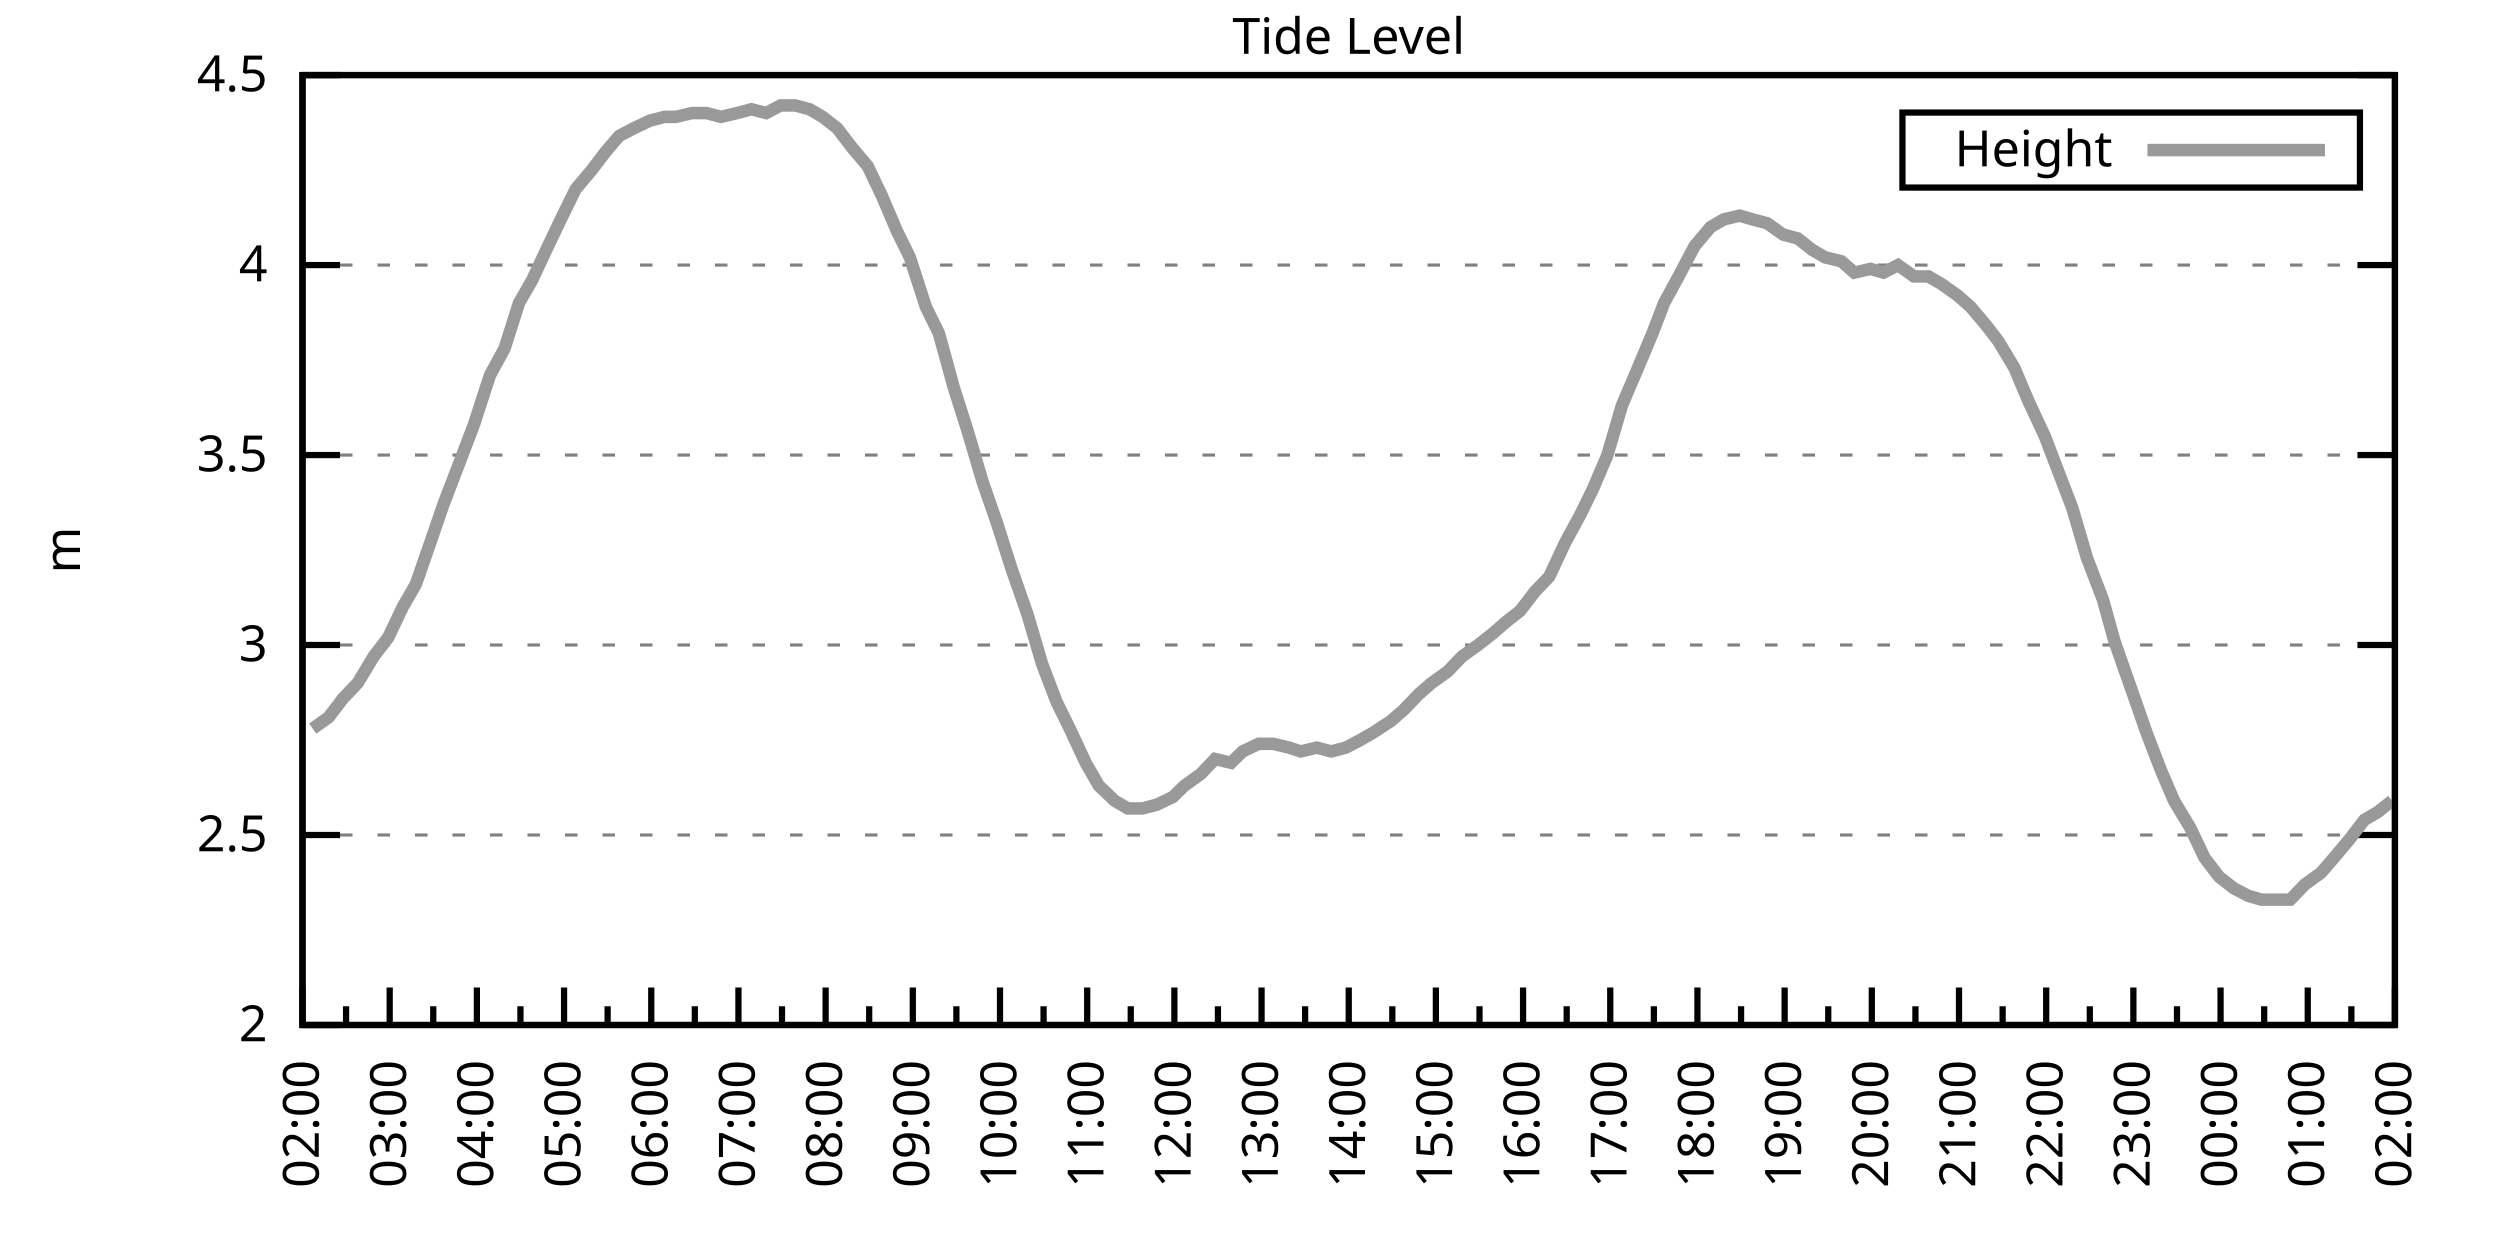
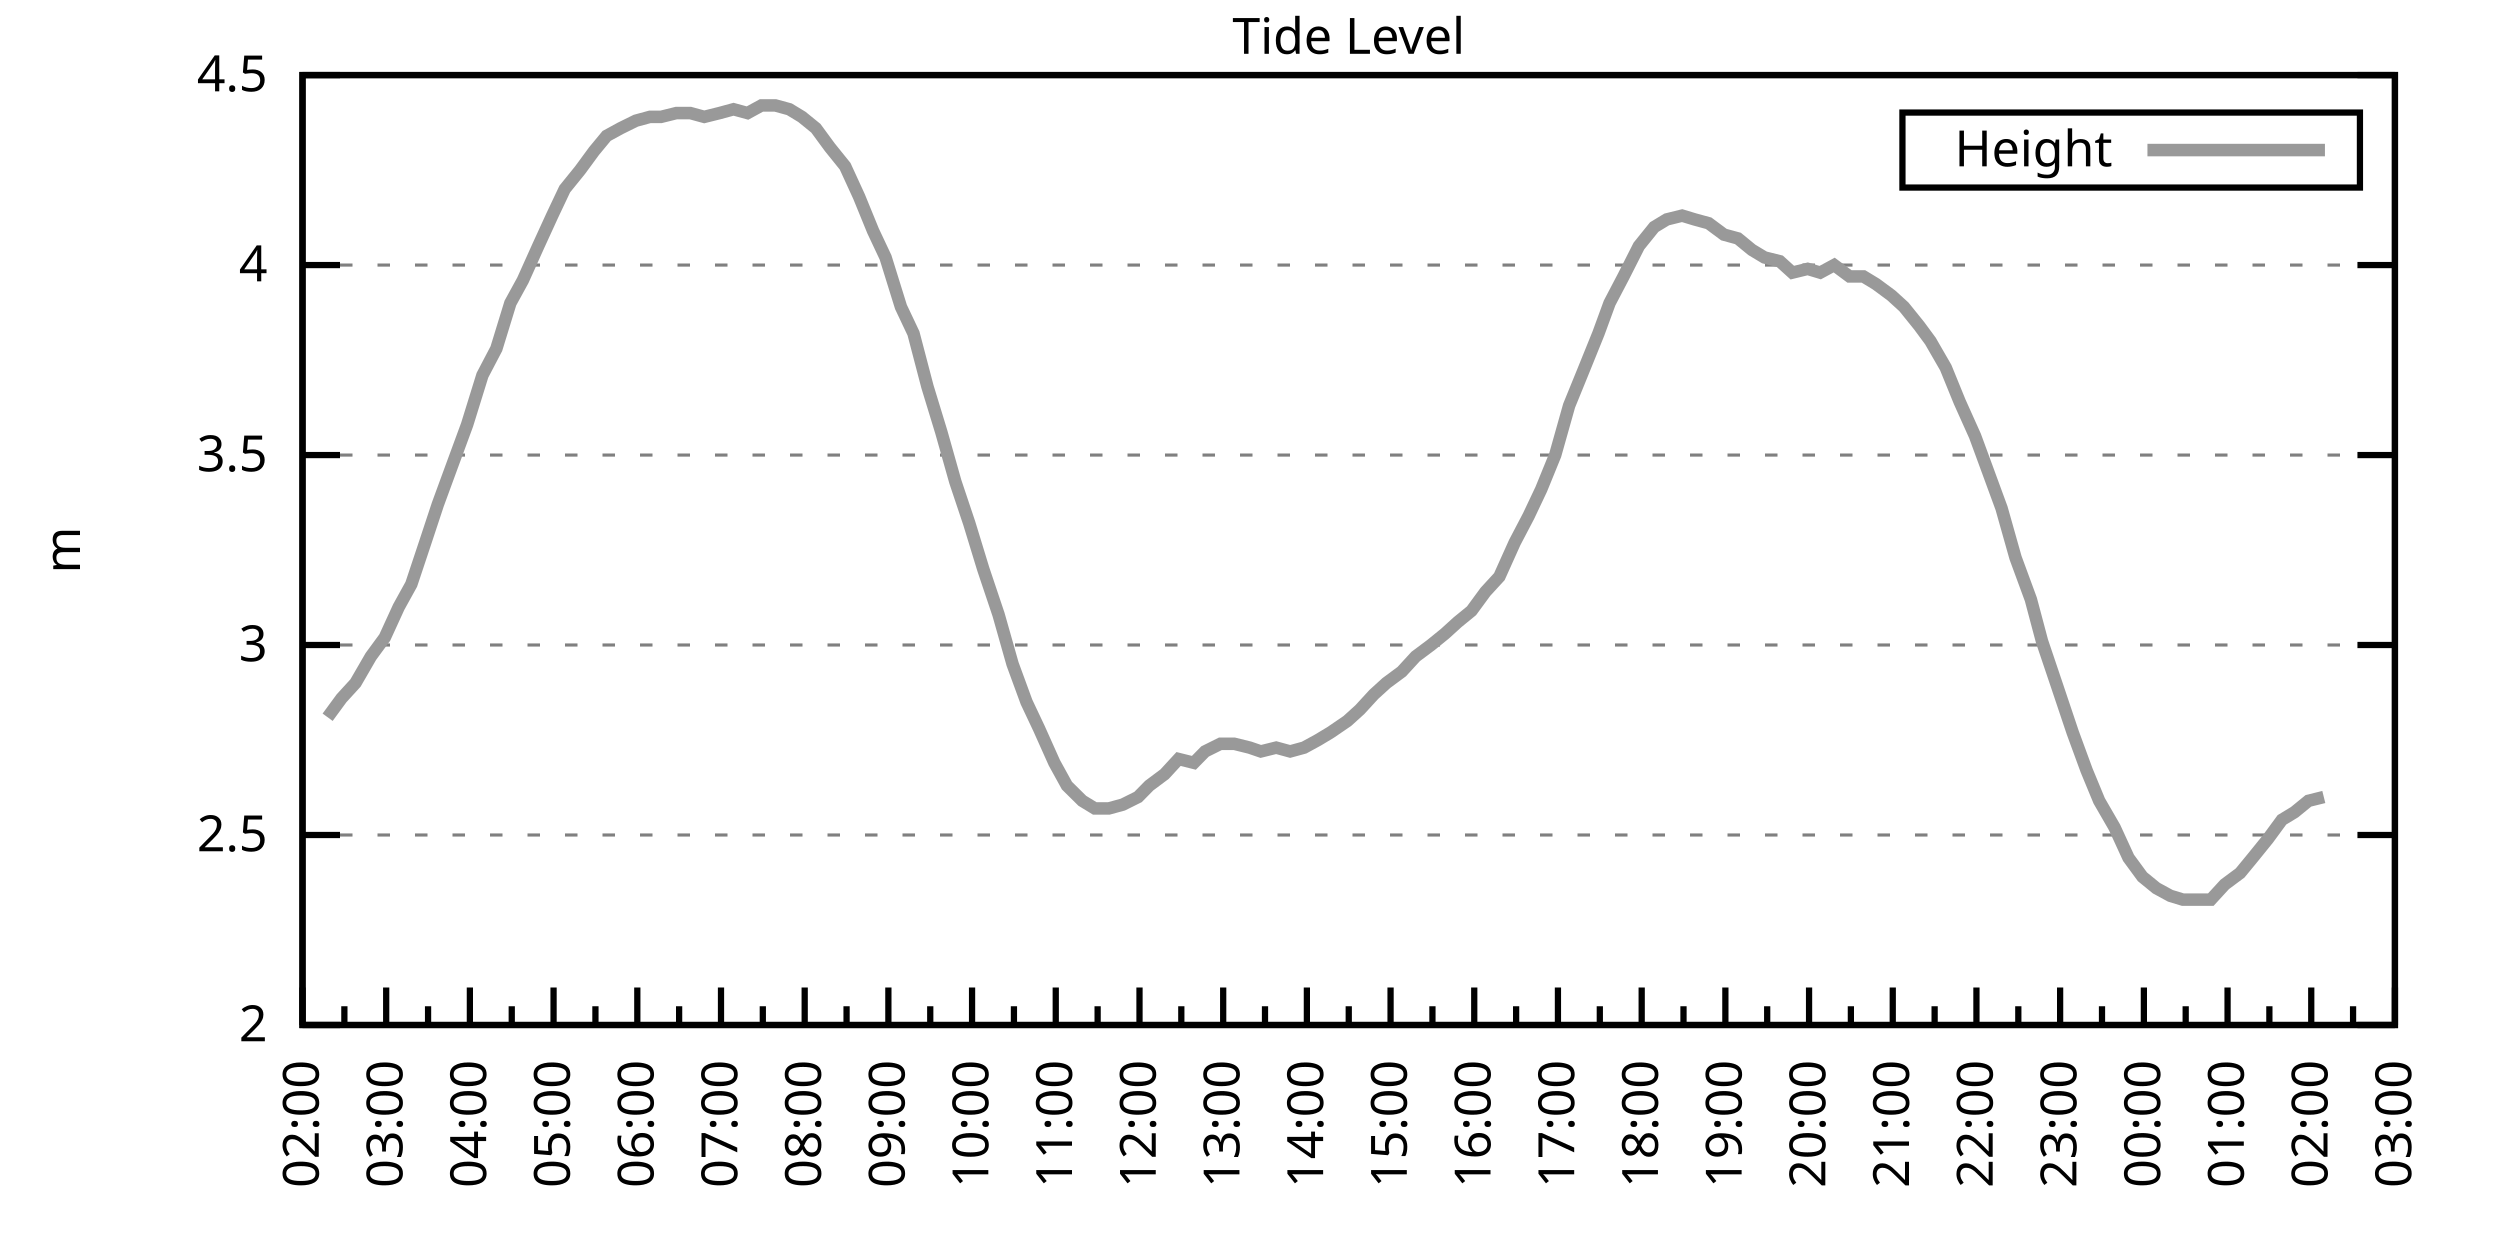
<svg xmlns="http://www.w3.org/2000/svg" xmlns:xlink="http://www.w3.org/1999/xlink" width="400" height="200" viewBox="0 0 400 200">
  <g id="gnuplot_canvas">
    <rect x="0" y="0" width="400" height="200" fill="none" />
    <defs>
      <circle id="gpDot" r="0.5" stroke-width="0.5" stroke="currentColor" />
      <path id="gpPt0" stroke-width="0.333" stroke="currentColor" d="M-1,0 h2 M0,-1 v2" />
      <path id="gpPt1" stroke-width="0.333" stroke="currentColor" d="M-1,-1 L1,1 M1,-1 L-1,1" />
      <path id="gpPt2" stroke-width="0.333" stroke="currentColor" d="M-1,0 L1,0 M0,-1 L0,1 M-1,-1 L1,1 M-1,1 L1,-1" />
      <rect id="gpPt3" stroke-width="0.333" stroke="currentColor" x="-1" y="-1" width="2" height="2" />
      <rect id="gpPt4" stroke-width="0.333" stroke="currentColor" fill="currentColor" x="-1" y="-1" width="2" height="2" />
      <circle id="gpPt5" stroke-width="0.333" stroke="currentColor" cx="0" cy="0" r="1" />
      <use xlink:href="#gpPt5" id="gpPt6" fill="currentColor" stroke="none" />
      <path id="gpPt7" stroke-width="0.333" stroke="currentColor" d="M0,-1.33 L-1.33,0.67 L1.33,0.67 z" />
      <use xlink:href="#gpPt7" id="gpPt8" fill="currentColor" stroke="none" />
      <use xlink:href="#gpPt7" id="gpPt9" stroke="currentColor" transform="rotate(180)" />
      <use xlink:href="#gpPt9" id="gpPt10" fill="currentColor" stroke="none" />
      <use xlink:href="#gpPt3" id="gpPt11" stroke="currentColor" transform="rotate(45)" />
      <use xlink:href="#gpPt11" id="gpPt12" fill="currentColor" stroke="none" />
      <path id="gpPt13" stroke-width="0.333" stroke="currentColor" d="M0,1.330 L1.265,0.411 L0.782,-1.067 L-0.782,-1.076 L-1.265,0.411 z" />
      <use xlink:href="#gpPt13" id="gpPt14" fill="currentColor" stroke="none" />
      <filter id="textbox" filterUnits="objectBoundingBox" x="0" y="0" height="1" width="1">
        <feFlood flood-color="white" flood-opacity="1" result="bgnd" />
        <feComposite in="SourceGraphic" in2="bgnd" operator="atop" />
      </filter>
      <filter id="greybox" filterUnits="objectBoundingBox" x="0" y="0" height="1" width="1">
        <feFlood flood-color="lightgrey" flood-opacity="1" result="grey" />
        <feComposite in="SourceGraphic" in2="grey" operator="atop" />
      </filter>
    </defs>
    <g fill="none" color="white" stroke="currentColor" stroke-width="1.00" stroke-linecap="butt" stroke-linejoin="miter">
</g>
    <g fill="none" color="black" stroke="currentColor" stroke-width="1.00" stroke-linecap="butt" stroke-linejoin="miter">
      <g stroke="none" shape-rendering="crispEdges">
        <polygon fill="rgb(255, 255, 255)" points="48.40,164.00 383.18,164.00 383.18,12.02 48.40,12.02 " />
      </g>
    </g>
    <g fill="none" color="black" stroke="currentColor" stroke-width="1.00" stroke-linecap="butt" stroke-linejoin="miter">
</g>
    <g fill="none" color="black" stroke="black" stroke-width="0.50" stroke-linecap="butt" stroke-linejoin="miter">
</g>
    <g fill="none" color="gray" stroke="currentColor" stroke-width="0.50" stroke-linecap="butt" stroke-linejoin="miter">
      <path stroke="gray" stroke-dasharray="2,4" class="gridline" d="M48.40,164.00 L383.19,164.00  " />
    </g>
    <g fill="none" color="gray" stroke="gray" stroke-width="1.00" stroke-linecap="butt" stroke-linejoin="miter">
</g>
    <g fill="none" color="black" stroke="currentColor" stroke-width="1.00" stroke-linecap="butt" stroke-linejoin="miter">
      <path stroke="black" d="M48.40,164.00 L54.40,164.00 M383.19,164.00 L377.19,164.00  " />
      <g transform="translate(42.80,166.60)" stroke="none" fill="black" font-family="Sans" font-size="8.00" text-anchor="end">
        <text>
          <tspan font-family="Sans"> 2</tspan>
        </text>
      </g>
    </g>
    <g fill="none" color="black" stroke="currentColor" stroke-width="1.00" stroke-linecap="butt" stroke-linejoin="miter">
</g>
    <g fill="none" color="black" stroke="black" stroke-width="0.50" stroke-linecap="butt" stroke-linejoin="miter">
</g>
    <g fill="none" color="gray" stroke="currentColor" stroke-width="0.50" stroke-linecap="butt" stroke-linejoin="miter">
      <path stroke="gray" stroke-dasharray="2,4" class="gridline" d="M48.40,133.60 L383.19,133.60  " />
    </g>
    <g fill="none" color="gray" stroke="gray" stroke-width="1.00" stroke-linecap="butt" stroke-linejoin="miter">
</g>
    <g fill="none" color="black" stroke="currentColor" stroke-width="1.00" stroke-linecap="butt" stroke-linejoin="miter">
      <path stroke="black" d="M48.40,133.60 L54.40,133.60 M383.19,133.60 L377.19,133.60  " />
      <g transform="translate(42.80,136.20)" stroke="none" fill="black" font-family="Sans" font-size="8.00" text-anchor="end">
        <text>
          <tspan font-family="Sans"> 2.5</tspan>
        </text>
      </g>
    </g>
    <g fill="none" color="black" stroke="currentColor" stroke-width="1.00" stroke-linecap="butt" stroke-linejoin="miter">
</g>
    <g fill="none" color="black" stroke="black" stroke-width="0.50" stroke-linecap="butt" stroke-linejoin="miter">
</g>
    <g fill="none" color="gray" stroke="currentColor" stroke-width="0.50" stroke-linecap="butt" stroke-linejoin="miter">
      <path stroke="gray" stroke-dasharray="2,4" class="gridline" d="M48.40,103.20 L383.19,103.20  " />
    </g>
    <g fill="none" color="gray" stroke="gray" stroke-width="1.00" stroke-linecap="butt" stroke-linejoin="miter">
</g>
    <g fill="none" color="black" stroke="currentColor" stroke-width="1.00" stroke-linecap="butt" stroke-linejoin="miter">
      <path stroke="black" d="M48.40,103.20 L54.40,103.20 M383.19,103.20 L377.19,103.20  " />
      <g transform="translate(42.80,105.80)" stroke="none" fill="black" font-family="Sans" font-size="8.00" text-anchor="end">
        <text>
          <tspan font-family="Sans"> 3</tspan>
        </text>
      </g>
    </g>
    <g fill="none" color="black" stroke="currentColor" stroke-width="1.00" stroke-linecap="butt" stroke-linejoin="miter">
</g>
    <g fill="none" color="black" stroke="black" stroke-width="0.50" stroke-linecap="butt" stroke-linejoin="miter">
</g>
    <g fill="none" color="gray" stroke="currentColor" stroke-width="0.50" stroke-linecap="butt" stroke-linejoin="miter">
      <path stroke="gray" stroke-dasharray="2,4" class="gridline" d="M48.40,72.81 L383.19,72.81  " />
    </g>
    <g fill="none" color="gray" stroke="gray" stroke-width="1.00" stroke-linecap="butt" stroke-linejoin="miter">
</g>
    <g fill="none" color="black" stroke="currentColor" stroke-width="1.00" stroke-linecap="butt" stroke-linejoin="miter">
      <path stroke="black" d="M48.40,72.81 L54.40,72.81 M383.19,72.81 L377.19,72.81  " />
      <g transform="translate(42.80,75.41)" stroke="none" fill="black" font-family="Sans" font-size="8.00" text-anchor="end">
        <text>
          <tspan font-family="Sans"> 3.5</tspan>
        </text>
      </g>
    </g>
    <g fill="none" color="black" stroke="currentColor" stroke-width="1.00" stroke-linecap="butt" stroke-linejoin="miter">
</g>
    <g fill="none" color="black" stroke="black" stroke-width="0.50" stroke-linecap="butt" stroke-linejoin="miter">
</g>
    <g fill="none" color="gray" stroke="currentColor" stroke-width="0.50" stroke-linecap="butt" stroke-linejoin="miter">
      <path stroke="gray" stroke-dasharray="2,4" class="gridline" d="M48.40,42.41 L383.19,42.41  " />
    </g>
    <g fill="none" color="gray" stroke="gray" stroke-width="1.00" stroke-linecap="butt" stroke-linejoin="miter">
</g>
    <g fill="none" color="black" stroke="currentColor" stroke-width="1.00" stroke-linecap="butt" stroke-linejoin="miter">
      <path stroke="black" d="M48.40,42.41 L54.40,42.41 M383.19,42.41 L377.19,42.41  " />
      <g transform="translate(42.80,45.01)" stroke="none" fill="black" font-family="Sans" font-size="8.00" text-anchor="end">
        <text>
          <tspan font-family="Sans"> 4</tspan>
        </text>
      </g>
    </g>
    <g fill="none" color="black" stroke="currentColor" stroke-width="1.00" stroke-linecap="butt" stroke-linejoin="miter">
</g>
    <g fill="none" color="black" stroke="black" stroke-width="0.50" stroke-linecap="butt" stroke-linejoin="miter">
</g>
    <g fill="none" color="gray" stroke="currentColor" stroke-width="0.50" stroke-linecap="butt" stroke-linejoin="miter">
      <path stroke="gray" stroke-dasharray="2,4" class="gridline" d="M48.40,12.01 L383.19,12.01  " />
    </g>
    <g fill="none" color="gray" stroke="gray" stroke-width="1.00" stroke-linecap="butt" stroke-linejoin="miter">
</g>
    <g fill="none" color="black" stroke="currentColor" stroke-width="1.00" stroke-linecap="butt" stroke-linejoin="miter">
      <path stroke="black" d="M48.40,12.01 L54.40,12.01 M383.19,12.01 L377.19,12.01  " />
      <g transform="translate(42.80,14.61)" stroke="none" fill="black" font-family="Sans" font-size="8.00" text-anchor="end">
        <text>
          <tspan font-family="Sans"> 4.5</tspan>
        </text>
      </g>
    </g>
    <g fill="none" color="black" stroke="currentColor" stroke-width="1.00" stroke-linecap="butt" stroke-linejoin="miter">
      <path stroke="black" d="M48.40,164.00 L48.40,158.00  " />
      <g transform="translate(51.00,169.60) rotate(270)" stroke="none" fill="black" font-family="Sans" font-size="8.00" text-anchor="end">
        <text>
          <tspan font-family="Sans">02:00</tspan>
        </text>
      </g>
    </g>
    <g fill="none" color="black" stroke="currentColor" stroke-width="1.00" stroke-linecap="butt" stroke-linejoin="miter">
-       <path stroke="black" d="M55.37,164.00 L55.37,161.00 M62.35,164.00 L62.35,158.00  " />
-       <g transform="translate(64.95,169.60) rotate(270)" stroke="none" fill="black" font-family="Sans" font-size="8.00" text-anchor="end">
+       <path stroke="black" d="M55.10,164.00 L55.10,161.00 M61.79,164.00 L61.79,158.00  " />
+       <g transform="translate(64.39,169.60) rotate(270)" stroke="none" fill="black" font-family="Sans" font-size="8.00" text-anchor="end">
        <text>
          <tspan font-family="Sans">03:00</tspan>
        </text>
      </g>
    </g>
    <g fill="none" color="black" stroke="currentColor" stroke-width="1.00" stroke-linecap="butt" stroke-linejoin="miter">
-       <path stroke="black" d="M69.32,164.00 L69.32,161.00 M76.30,164.00 L76.30,158.00  " />
-       <g transform="translate(78.90,169.60) rotate(270)" stroke="none" fill="black" font-family="Sans" font-size="8.00" text-anchor="end">
+       <path stroke="black" d="M68.49,164.00 L68.49,161.00 M75.18,164.00 L75.18,158.00  " />
+       <g transform="translate(77.78,169.60) rotate(270)" stroke="none" fill="black" font-family="Sans" font-size="8.00" text-anchor="end">
        <text>
          <tspan font-family="Sans">04:00</tspan>
        </text>
      </g>
    </g>
    <g fill="none" color="black" stroke="currentColor" stroke-width="1.00" stroke-linecap="butt" stroke-linejoin="miter">
-       <path stroke="black" d="M83.27,164.00 L83.27,161.00 M90.25,164.00 L90.25,158.00  " />
-       <g transform="translate(92.85,169.60) rotate(270)" stroke="none" fill="black" font-family="Sans" font-size="8.00" text-anchor="end">
+       <path stroke="black" d="M81.88,164.00 L81.88,161.00 M88.57,164.00 L88.57,158.00  " />
+       <g transform="translate(91.17,169.60) rotate(270)" stroke="none" fill="black" font-family="Sans" font-size="8.00" text-anchor="end">
        <text>
          <tspan font-family="Sans">05:00</tspan>
        </text>
      </g>
    </g>
    <g fill="none" color="black" stroke="currentColor" stroke-width="1.00" stroke-linecap="butt" stroke-linejoin="miter">
-       <path stroke="black" d="M97.22,164.00 L97.22,161.00 M104.20,164.00 L104.20,158.00  " />
-       <g transform="translate(106.80,169.60) rotate(270)" stroke="none" fill="black" font-family="Sans" font-size="8.00" text-anchor="end">
+       <path stroke="black" d="M95.27,164.00 L95.27,161.00 M101.97,164.00 L101.97,158.00  " />
+       <g transform="translate(104.57,169.60) rotate(270)" stroke="none" fill="black" font-family="Sans" font-size="8.00" text-anchor="end">
        <text>
          <tspan font-family="Sans">06:00</tspan>
        </text>
      </g>
    </g>
    <g fill="none" color="black" stroke="currentColor" stroke-width="1.00" stroke-linecap="butt" stroke-linejoin="miter">
-       <path stroke="black" d="M111.17,164.00 L111.17,161.00 M118.15,164.00 L118.15,158.00  " />
-       <g transform="translate(120.75,169.60) rotate(270)" stroke="none" fill="black" font-family="Sans" font-size="8.00" text-anchor="end">
+       <path stroke="black" d="M108.66,164.00 L108.66,161.00 M115.36,164.00 L115.36,158.00  " />
+       <g transform="translate(117.96,169.60) rotate(270)" stroke="none" fill="black" font-family="Sans" font-size="8.00" text-anchor="end">
        <text>
          <tspan font-family="Sans">07:00</tspan>
        </text>
      </g>
    </g>
    <g fill="none" color="black" stroke="currentColor" stroke-width="1.00" stroke-linecap="butt" stroke-linejoin="miter">
-       <path stroke="black" d="M125.12,164.00 L125.12,161.00 M132.10,164.00 L132.10,158.00  " />
-       <g transform="translate(134.70,169.60) rotate(270)" stroke="none" fill="black" font-family="Sans" font-size="8.00" text-anchor="end">
+       <path stroke="black" d="M122.05,164.00 L122.05,161.00 M128.75,164.00 L128.75,158.00  " />
+       <g transform="translate(131.35,169.60) rotate(270)" stroke="none" fill="black" font-family="Sans" font-size="8.00" text-anchor="end">
        <text>
          <tspan font-family="Sans">08:00</tspan>
        </text>
      </g>
    </g>
    <g fill="none" color="black" stroke="currentColor" stroke-width="1.00" stroke-linecap="butt" stroke-linejoin="miter">
-       <path stroke="black" d="M139.07,164.00 L139.07,161.00 M146.05,164.00 L146.05,158.00  " />
-       <g transform="translate(148.65,169.60) rotate(270)" stroke="none" fill="black" font-family="Sans" font-size="8.00" text-anchor="end">
+       <path stroke="black" d="M135.45,164.00 L135.45,161.00 M142.14,164.00 L142.14,158.00  " />
+       <g transform="translate(144.74,169.60) rotate(270)" stroke="none" fill="black" font-family="Sans" font-size="8.00" text-anchor="end">
        <text>
          <tspan font-family="Sans">09:00</tspan>
        </text>
      </g>
    </g>
    <g fill="none" color="black" stroke="currentColor" stroke-width="1.00" stroke-linecap="butt" stroke-linejoin="miter">
-       <path stroke="black" d="M153.02,164.00 L153.02,161.00 M160.00,164.00 L160.00,158.00  " />
-       <g transform="translate(162.60,169.60) rotate(270)" stroke="none" fill="black" font-family="Sans" font-size="8.00" text-anchor="end">
+       <path stroke="black" d="M148.84,164.00 L148.84,161.00 M155.53,164.00 L155.53,158.00  " />
+       <g transform="translate(158.13,169.60) rotate(270)" stroke="none" fill="black" font-family="Sans" font-size="8.00" text-anchor="end">
        <text>
          <tspan font-family="Sans">10:00</tspan>
        </text>
      </g>
    </g>
    <g fill="none" color="black" stroke="currentColor" stroke-width="1.00" stroke-linecap="butt" stroke-linejoin="miter">
-       <path stroke="black" d="M166.97,164.00 L166.97,161.00 M173.95,164.00 L173.95,158.00  " />
-       <g transform="translate(176.55,169.60) rotate(270)" stroke="none" fill="black" font-family="Sans" font-size="8.00" text-anchor="end">
+       <path stroke="black" d="M162.23,164.00 L162.23,161.00 M168.92,164.00 L168.92,158.00  " />
+       <g transform="translate(171.52,169.60) rotate(270)" stroke="none" fill="black" font-family="Sans" font-size="8.00" text-anchor="end">
        <text>
          <tspan font-family="Sans">11:00</tspan>
        </text>
      </g>
    </g>
    <g fill="none" color="black" stroke="currentColor" stroke-width="1.00" stroke-linecap="butt" stroke-linejoin="miter">
-       <path stroke="black" d="M180.92,164.00 L180.92,161.00 M187.90,164.00 L187.90,158.00  " />
-       <g transform="translate(190.50,169.60) rotate(270)" stroke="none" fill="black" font-family="Sans" font-size="8.00" text-anchor="end">
+       <path stroke="black" d="M175.62,164.00 L175.62,161.00 M182.32,164.00 L182.32,158.00  " />
+       <g transform="translate(184.92,169.60) rotate(270)" stroke="none" fill="black" font-family="Sans" font-size="8.00" text-anchor="end">
        <text>
          <tspan font-family="Sans">12:00</tspan>
        </text>
      </g>
    </g>
    <g fill="none" color="black" stroke="currentColor" stroke-width="1.00" stroke-linecap="butt" stroke-linejoin="miter">
-       <path stroke="black" d="M194.87,164.00 L194.87,161.00 M201.85,164.00 L201.85,158.00  " />
-       <g transform="translate(204.45,169.60) rotate(270)" stroke="none" fill="black" font-family="Sans" font-size="8.00" text-anchor="end">
+       <path stroke="black" d="M189.01,164.00 L189.01,161.00 M195.71,164.00 L195.71,158.00  " />
+       <g transform="translate(198.31,169.60) rotate(270)" stroke="none" fill="black" font-family="Sans" font-size="8.00" text-anchor="end">
        <text>
          <tspan font-family="Sans">13:00</tspan>
        </text>
      </g>
    </g>
    <g fill="none" color="black" stroke="currentColor" stroke-width="1.00" stroke-linecap="butt" stroke-linejoin="miter">
-       <path stroke="black" d="M208.82,164.00 L208.82,161.00 M215.80,164.00 L215.80,158.00  " />
-       <g transform="translate(218.40,169.60) rotate(270)" stroke="none" fill="black" font-family="Sans" font-size="8.00" text-anchor="end">
+       <path stroke="black" d="M202.40,164.00 L202.40,161.00 M209.10,164.00 L209.10,158.00  " />
+       <g transform="translate(211.70,169.60) rotate(270)" stroke="none" fill="black" font-family="Sans" font-size="8.00" text-anchor="end">
        <text>
          <tspan font-family="Sans">14:00</tspan>
        </text>
      </g>
    </g>
    <g fill="none" color="black" stroke="currentColor" stroke-width="1.00" stroke-linecap="butt" stroke-linejoin="miter">
-       <path stroke="black" d="M222.77,164.00 L222.77,161.00 M229.74,164.00 L229.74,158.00  " />
-       <g transform="translate(232.34,169.60) rotate(270)" stroke="none" fill="black" font-family="Sans" font-size="8.00" text-anchor="end">
+       <path stroke="black" d="M215.80,164.00 L215.80,161.00 M222.49,164.00 L222.49,158.00  " />
+       <g transform="translate(225.09,169.60) rotate(270)" stroke="none" fill="black" font-family="Sans" font-size="8.00" text-anchor="end">
        <text>
          <tspan font-family="Sans">15:00</tspan>
        </text>
      </g>
    </g>
    <g fill="none" color="black" stroke="currentColor" stroke-width="1.00" stroke-linecap="butt" stroke-linejoin="miter">
-       <path stroke="black" d="M236.72,164.00 L236.72,161.00 M243.69,164.00 L243.69,158.00  " />
-       <g transform="translate(246.29,169.60) rotate(270)" stroke="none" fill="black" font-family="Sans" font-size="8.00" text-anchor="end">
+       <path stroke="black" d="M229.19,164.00 L229.19,161.00 M235.88,164.00 L235.88,158.00  " />
+       <g transform="translate(238.48,169.60) rotate(270)" stroke="none" fill="black" font-family="Sans" font-size="8.00" text-anchor="end">
        <text>
          <tspan font-family="Sans">16:00</tspan>
        </text>
      </g>
    </g>
    <g fill="none" color="black" stroke="currentColor" stroke-width="1.00" stroke-linecap="butt" stroke-linejoin="miter">
-       <path stroke="black" d="M250.67,164.00 L250.67,161.00 M257.64,164.00 L257.64,158.00  " />
-       <g transform="translate(260.24,169.60) rotate(270)" stroke="none" fill="black" font-family="Sans" font-size="8.00" text-anchor="end">
+       <path stroke="black" d="M242.58,164.00 L242.58,161.00 M249.27,164.00 L249.27,158.00  " />
+       <g transform="translate(251.87,169.60) rotate(270)" stroke="none" fill="black" font-family="Sans" font-size="8.00" text-anchor="end">
        <text>
          <tspan font-family="Sans">17:00</tspan>
        </text>
      </g>
    </g>
    <g fill="none" color="black" stroke="currentColor" stroke-width="1.00" stroke-linecap="butt" stroke-linejoin="miter">
-       <path stroke="black" d="M264.62,164.00 L264.62,161.00 M271.59,164.00 L271.59,158.00  " />
-       <g transform="translate(274.19,169.60) rotate(270)" stroke="none" fill="black" font-family="Sans" font-size="8.00" text-anchor="end">
+       <path stroke="black" d="M255.97,164.00 L255.97,161.00 M262.67,164.00 L262.67,158.00  " />
+       <g transform="translate(265.27,169.60) rotate(270)" stroke="none" fill="black" font-family="Sans" font-size="8.00" text-anchor="end">
        <text>
          <tspan font-family="Sans">18:00</tspan>
        </text>
      </g>
    </g>
    <g fill="none" color="black" stroke="currentColor" stroke-width="1.00" stroke-linecap="butt" stroke-linejoin="miter">
-       <path stroke="black" d="M278.57,164.00 L278.57,161.00 M285.54,164.00 L285.54,158.00  " />
-       <g transform="translate(288.14,169.60) rotate(270)" stroke="none" fill="black" font-family="Sans" font-size="8.00" text-anchor="end">
+       <path stroke="black" d="M269.36,164.00 L269.36,161.00 M276.06,164.00 L276.06,158.00  " />
+       <g transform="translate(278.66,169.60) rotate(270)" stroke="none" fill="black" font-family="Sans" font-size="8.00" text-anchor="end">
        <text>
          <tspan font-family="Sans">19:00</tspan>
        </text>
      </g>
    </g>
    <g fill="none" color="black" stroke="currentColor" stroke-width="1.00" stroke-linecap="butt" stroke-linejoin="miter">
-       <path stroke="black" d="M292.52,164.00 L292.52,161.00 M299.49,164.00 L299.49,158.00  " />
-       <g transform="translate(302.09,169.60) rotate(270)" stroke="none" fill="black" font-family="Sans" font-size="8.00" text-anchor="end">
+       <path stroke="black" d="M282.75,164.00 L282.75,161.00 M289.45,164.00 L289.45,158.00  " />
+       <g transform="translate(292.05,169.60) rotate(270)" stroke="none" fill="black" font-family="Sans" font-size="8.00" text-anchor="end">
        <text>
          <tspan font-family="Sans">20:00</tspan>
        </text>
      </g>
    </g>
    <g fill="none" color="black" stroke="currentColor" stroke-width="1.00" stroke-linecap="butt" stroke-linejoin="miter">
-       <path stroke="black" d="M306.47,164.00 L306.47,161.00 M313.44,164.00 L313.44,158.00  " />
-       <g transform="translate(316.04,169.60) rotate(270)" stroke="none" fill="black" font-family="Sans" font-size="8.00" text-anchor="end">
+       <path stroke="black" d="M296.14,164.00 L296.14,161.00 M302.84,164.00 L302.84,158.00  " />
+       <g transform="translate(305.44,169.60) rotate(270)" stroke="none" fill="black" font-family="Sans" font-size="8.00" text-anchor="end">
        <text>
          <tspan font-family="Sans">21:00</tspan>
        </text>
      </g>
    </g>
    <g fill="none" color="black" stroke="currentColor" stroke-width="1.00" stroke-linecap="butt" stroke-linejoin="miter">
-       <path stroke="black" d="M320.42,164.00 L320.42,161.00 M327.39,164.00 L327.39,158.00  " />
-       <g transform="translate(329.99,169.60) rotate(270)" stroke="none" fill="black" font-family="Sans" font-size="8.00" text-anchor="end">
+       <path stroke="black" d="M309.54,164.00 L309.54,161.00 M316.23,164.00 L316.23,158.00  " />
+       <g transform="translate(318.83,169.60) rotate(270)" stroke="none" fill="black" font-family="Sans" font-size="8.00" text-anchor="end">
        <text>
          <tspan font-family="Sans">22:00</tspan>
        </text>
      </g>
    </g>
    <g fill="none" color="black" stroke="currentColor" stroke-width="1.00" stroke-linecap="butt" stroke-linejoin="miter">
-       <path stroke="black" d="M334.37,164.00 L334.37,161.00 M341.34,164.00 L341.34,158.00  " />
-       <g transform="translate(343.94,169.60) rotate(270)" stroke="none" fill="black" font-family="Sans" font-size="8.00" text-anchor="end">
+       <path stroke="black" d="M322.93,164.00 L322.93,161.00 M329.62,164.00 L329.62,158.00  " />
+       <g transform="translate(332.22,169.60) rotate(270)" stroke="none" fill="black" font-family="Sans" font-size="8.00" text-anchor="end">
        <text>
          <tspan font-family="Sans">23:00</tspan>
        </text>
      </g>
    </g>
    <g fill="none" color="black" stroke="currentColor" stroke-width="1.00" stroke-linecap="butt" stroke-linejoin="miter">
-       <path stroke="black" d="M348.32,164.00 L348.32,161.00 M355.29,164.00 L355.29,158.00  " />
-       <g transform="translate(357.89,169.60) rotate(270)" stroke="none" fill="black" font-family="Sans" font-size="8.00" text-anchor="end">
+       <path stroke="black" d="M336.32,164.00 L336.32,161.00 M343.02,164.00 L343.02,158.00  " />
+       <g transform="translate(345.62,169.60) rotate(270)" stroke="none" fill="black" font-family="Sans" font-size="8.00" text-anchor="end">
        <text>
          <tspan font-family="Sans">00:00</tspan>
        </text>
      </g>
    </g>
    <g fill="none" color="black" stroke="currentColor" stroke-width="1.00" stroke-linecap="butt" stroke-linejoin="miter">
-       <path stroke="black" d="M362.27,164.00 L362.27,161.00 M369.24,164.00 L369.24,158.00  " />
-       <g transform="translate(371.84,169.60) rotate(270)" stroke="none" fill="black" font-family="Sans" font-size="8.00" text-anchor="end">
+       <path stroke="black" d="M349.71,164.00 L349.71,161.00 M356.41,164.00 L356.41,158.00  " />
+       <g transform="translate(359.01,169.60) rotate(270)" stroke="none" fill="black" font-family="Sans" font-size="8.00" text-anchor="end">
        <text>
          <tspan font-family="Sans">01:00</tspan>
        </text>
      </g>
    </g>
    <g fill="none" color="black" stroke="currentColor" stroke-width="1.00" stroke-linecap="butt" stroke-linejoin="miter">
-       <path stroke="black" d="M376.22,164.00 L376.22,161.00 M383.19,164.00 L383.19,158.00  " />
+       <path stroke="black" d="M363.10,164.00 L363.10,161.00 M369.80,164.00 L369.80,158.00  " />
+       <g transform="translate(372.40,169.60) rotate(270)" stroke="none" fill="black" font-family="Sans" font-size="8.00" text-anchor="end">
+         <text>
+           <tspan font-family="Sans">02:00</tspan>
+         </text>
+       </g>
+     </g>
+     <g fill="none" color="black" stroke="currentColor" stroke-width="1.00" stroke-linecap="butt" stroke-linejoin="miter">
+       <path stroke="black" d="M376.49,164.00 L376.49,161.00 M383.19,164.00 L383.19,158.00  " />
      <g transform="translate(385.79,169.60) rotate(270)" stroke="none" fill="black" font-family="Sans" font-size="8.00" text-anchor="end">
        <text>
-           <tspan font-family="Sans">02:00</tspan>
+           <tspan font-family="Sans">03:00</tspan>
        </text>
      </g>
    </g>
    <g fill="none" color="black" stroke="currentColor" stroke-width="1.00" stroke-linecap="butt" stroke-linejoin="miter">
</g>
    <g fill="none" color="black" stroke="currentColor" stroke-width="1.00" stroke-linecap="butt" stroke-linejoin="miter">
      <path stroke="black" d="M48.40,12.01 L48.40,164.00 L383.19,164.00 L383.19,12.01 L48.40,12.01 Z  " />
    </g>
    <g fill="none" color="black" stroke="currentColor" stroke-width="1.00" stroke-linecap="butt" stroke-linejoin="miter">
      <g transform="translate(12.80,88.01) rotate(270)" stroke="none" fill="black" font-family="Sans" font-size="8.00" text-anchor="middle">
        <text>
          <tspan font-family="Sans">m</tspan>
        </text>
      </g>
    </g>
    <g fill="none" color="black" stroke="currentColor" stroke-width="1.00" stroke-linecap="butt" stroke-linejoin="miter">
</g>
    <g fill="none" color="black" stroke="currentColor" stroke-width="1.00" stroke-linecap="butt" stroke-linejoin="miter">
      <path stroke="black" d="M304.39,30.01 L304.39,18.01 L377.59,18.01 L377.59,30.01 L304.39,30.01 Z  " />
    </g>
    <g id="Tide_level_plot_1">
      <g fill="none" color="white" stroke="black" stroke-width="2.00" stroke-linecap="butt" stroke-linejoin="miter">
</g>
      <g fill="none" color="black" stroke="currentColor" stroke-width="2.00" stroke-linecap="butt" stroke-linejoin="miter">
        <g transform="translate(337.99,26.61)" stroke="none" fill="black" font-family="Sans" font-size="8.00" text-anchor="end">
          <text>
            <tspan font-family="Sans">Height</tspan>
          </text>
        </g>
      </g>
      <g fill="none" color="black" stroke="currentColor" stroke-width="2.00" stroke-linecap="butt" stroke-linejoin="miter">
-         <path stroke="rgb(153, 153, 153)" d="M343.59,24.01 L371.99,24.01 M50.03,116.58 L52.58,114.76 L54.91,111.72 L57.23,109.28 L59.79,105.03 L62.12,101.99   L64.44,97.12 L66.53,93.48 L68.86,86.79 L70.95,80.71 L73.28,74.63 L75.83,67.94 L78.39,60.04 L80.72,55.78   L83.04,48.49 L85.13,44.84 L87.69,39.37 L90.02,34.50 L92.11,30.25 L94.67,27.21 L96.99,24.17 L99.08,21.74   L101.41,20.52 L103.97,19.31 L106.29,18.70 L108.15,18.70 L110.71,18.09 L113.03,18.09 L115.36,18.70 L117.92,18.09   L120.24,17.48 L122.57,18.09 L124.89,16.87 L127.22,16.87 L129.54,17.48 L131.63,18.70 L133.96,20.52 L136.28,23.56   L138.84,26.60 L141.16,31.46 L143.49,36.94 L145.58,41.19 L148.14,49.10 L150.23,53.35 L152.56,61.86 L154.88,69.16   L157.21,77.06 L159.53,83.75 L161.86,91.04 L164.41,98.34 L166.74,106.24 L169.06,112.32 L171.16,116.58 L173.71,122.05   L175.81,125.70 L178.36,128.13 L180.46,129.35 L182.78,129.35 L185.11,128.74 L187.66,127.52 L189.52,125.70 L192.08,123.87   L194.41,121.44 L196.96,122.05 L198.82,120.23 L201.38,119.01 L203.71,119.01 L206.26,119.62 L208.12,120.23 L210.68,119.62   L213.01,120.23 L215.33,119.62 L217.65,118.40 L219.75,117.19 L222.54,115.36 L224.63,113.54 L226.95,111.11 L229.05,109.28   L231.60,107.46 L233.93,105.03 L236.49,103.20 L238.81,101.38 L240.90,99.56 L243.23,97.73 L245.55,94.69 L247.88,92.26   L250.44,86.79 L252.76,82.53 L254.85,78.28 L257.18,72.81 L259.50,64.90 L261.83,59.43 L264.39,53.35 L266.25,48.49   L268.57,44.23 L271.13,39.37 L273.69,36.33 L275.78,35.11 L278.34,34.50 L280.43,35.11 L282.75,35.72 L285.31,37.54   L287.64,38.15 L289.96,39.98 L292.05,41.19 L294.61,41.80 L296.70,43.62 L299.26,43.02 L301.35,43.62 L303.68,42.41   L306.23,44.23 L308.56,44.23 L310.65,45.45 L313.21,47.27 L315.30,49.10 L317.86,52.14 L319.72,54.57 L322.28,58.82   L324.60,64.29 L327.16,69.77 L329.25,75.24 L331.58,81.32 L333.90,89.22 L336.46,95.91 L338.32,102.60 L340.88,109.89   L343.43,117.19 L345.76,123.27 L347.85,128.13 L350.41,132.39 L352.73,137.25 L355.06,140.29 L357.38,142.11 L359.71,143.33   L361.80,143.94 L364.36,143.94 L366.45,143.94 L368.78,141.51 L371.33,139.68 L373.43,137.25 L375.98,134.21 L378.31,131.17   L380.40,129.95 L382.73,128.13  " />
+         <path stroke="rgb(153, 153, 153)" d="M343.59,24.01 L371.99,24.01 M52.42,114.76 L54.65,111.72 L56.88,109.28 L59.34,105.03 L61.57,101.99 L63.80,97.12   L65.81,93.48 L68.04,86.79 L70.05,80.71 L72.28,74.63 L74.74,67.94 L77.19,60.04 L79.42,55.78 L81.66,48.49   L83.66,44.84 L86.12,39.37 L88.35,34.50 L90.36,30.25 L92.82,27.21 L95.05,24.17 L97.06,21.74 L99.29,20.52   L101.74,19.31 L103.98,18.70 L105.76,18.70 L108.22,18.09 L110.45,18.09 L112.68,18.70 L115.13,18.09 L117.37,17.48   L119.60,18.09 L121.83,16.87 L124.06,16.87 L126.29,17.48 L128.30,18.70 L130.54,20.52 L132.77,23.56 L135.22,26.60   L137.45,31.46 L139.69,36.94 L141.69,41.19 L144.15,49.10 L146.16,53.35 L148.39,61.86 L150.62,69.16 L152.85,77.06   L155.09,83.75 L157.32,91.04 L159.77,98.34 L162.01,106.24 L164.24,112.32 L166.25,116.58 L168.70,122.05 L170.71,125.70   L173.17,128.13 L175.17,129.35 L177.41,129.35 L179.64,128.74 L182.09,127.52 L183.88,125.70 L186.33,123.87 L188.57,121.44   L191.02,122.05 L192.81,120.23 L195.26,119.01 L197.49,119.01 L199.95,119.62 L201.73,120.23 L204.19,119.62 L206.42,120.23   L208.65,119.62 L210.88,118.40 L212.89,117.19 L215.57,115.36 L217.58,113.54 L219.81,111.11 L221.82,109.28 L224.28,107.46   L226.51,105.03 L228.96,103.20 L231.20,101.38 L233.20,99.56 L235.44,97.73 L237.67,94.69 L239.90,92.26 L242.36,86.79   L244.59,82.53 L246.60,78.28 L248.83,72.81 L251.06,64.90 L253.29,59.43 L255.75,53.35 L257.53,48.49 L259.76,44.23   L262.22,39.37 L264.67,36.33 L266.68,35.11 L269.14,34.50 L271.15,35.11 L273.38,35.72 L275.83,37.54 L278.07,38.15   L280.30,39.98 L282.31,41.19 L284.76,41.80 L286.77,43.62 L289.23,43.02 L291.23,43.62 L293.47,42.41 L295.92,44.23   L298.15,44.23 L300.16,45.45 L302.62,47.27 L304.63,49.10 L307.08,52.14 L308.87,54.57 L311.32,58.82 L313.55,64.29   L316.01,69.77 L318.02,75.24 L320.25,81.32 L322.48,89.22 L324.94,95.91 L326.72,102.60 L329.18,109.89 L331.63,117.19   L333.86,123.27 L335.87,128.13 L338.33,132.39 L340.56,137.25 L342.79,140.29 L345.02,142.11 L347.26,143.33 L349.26,143.94   L351.72,143.94 L353.73,143.94 L355.96,141.51 L358.42,139.68 L360.42,137.25 L362.88,134.21 L365.11,131.17 L367.12,129.95   L369.35,128.13 L371.81,127.52  " />
      </g>
    </g>
    <g fill="none" color="black" stroke="currentColor" stroke-width="2.00" stroke-linecap="butt" stroke-linejoin="miter">
</g>
    <g fill="none" color="black" stroke="black" stroke-width="1.00" stroke-linecap="butt" stroke-linejoin="miter">
</g>
    <g fill="none" color="black" stroke="currentColor" stroke-width="1.00" stroke-linecap="butt" stroke-linejoin="miter">
      <path stroke="black" d="M48.40,12.01 L48.40,164.00 L383.19,164.00 L383.19,12.01 L48.40,12.01 Z  " />
    </g>
    <g fill="none" color="black" stroke="currentColor" stroke-width="1.00" stroke-linecap="butt" stroke-linejoin="miter">
      <g transform="translate(215.79,8.61)" stroke="none" fill="black" font-family="Sans" font-size="8.00" text-anchor="middle">
        <text>
          <tspan font-family="Sans">Tide Level</tspan>
        </text>
      </g>
    </g>
    <g fill="none" color="black" stroke="currentColor" stroke-width="1.00" stroke-linecap="butt" stroke-linejoin="miter">
</g>
  </g>
</svg>
